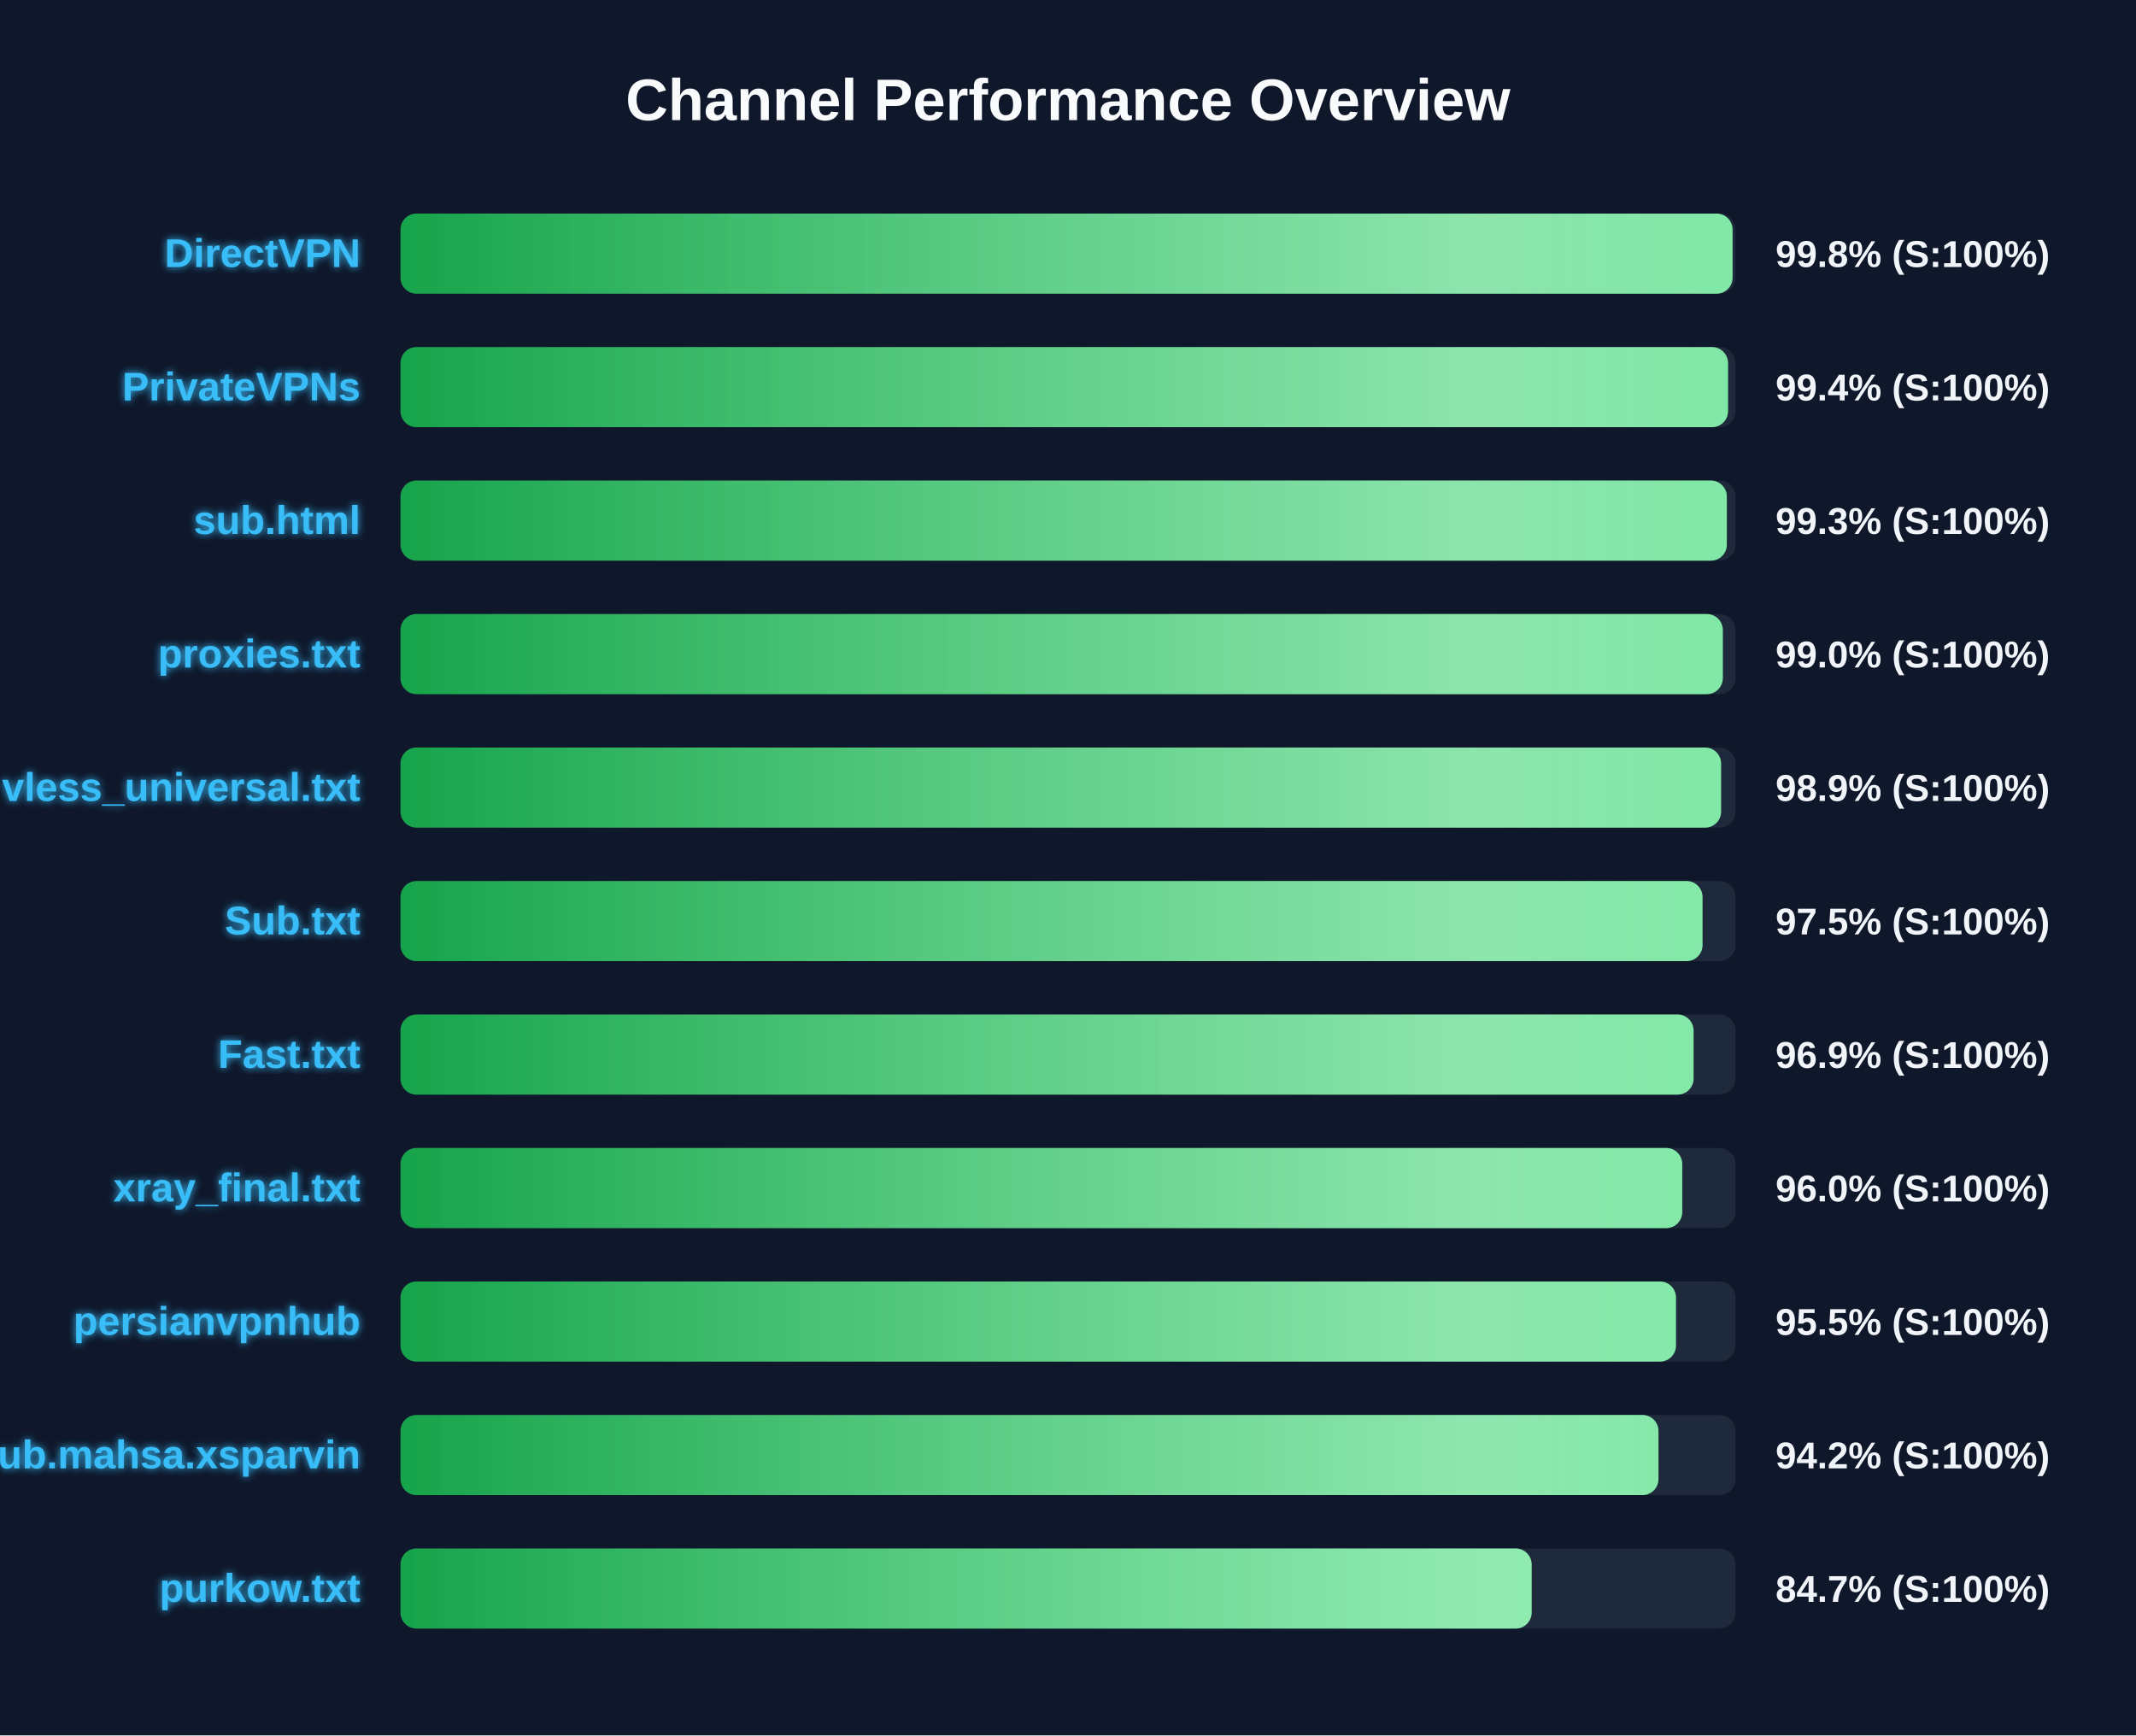
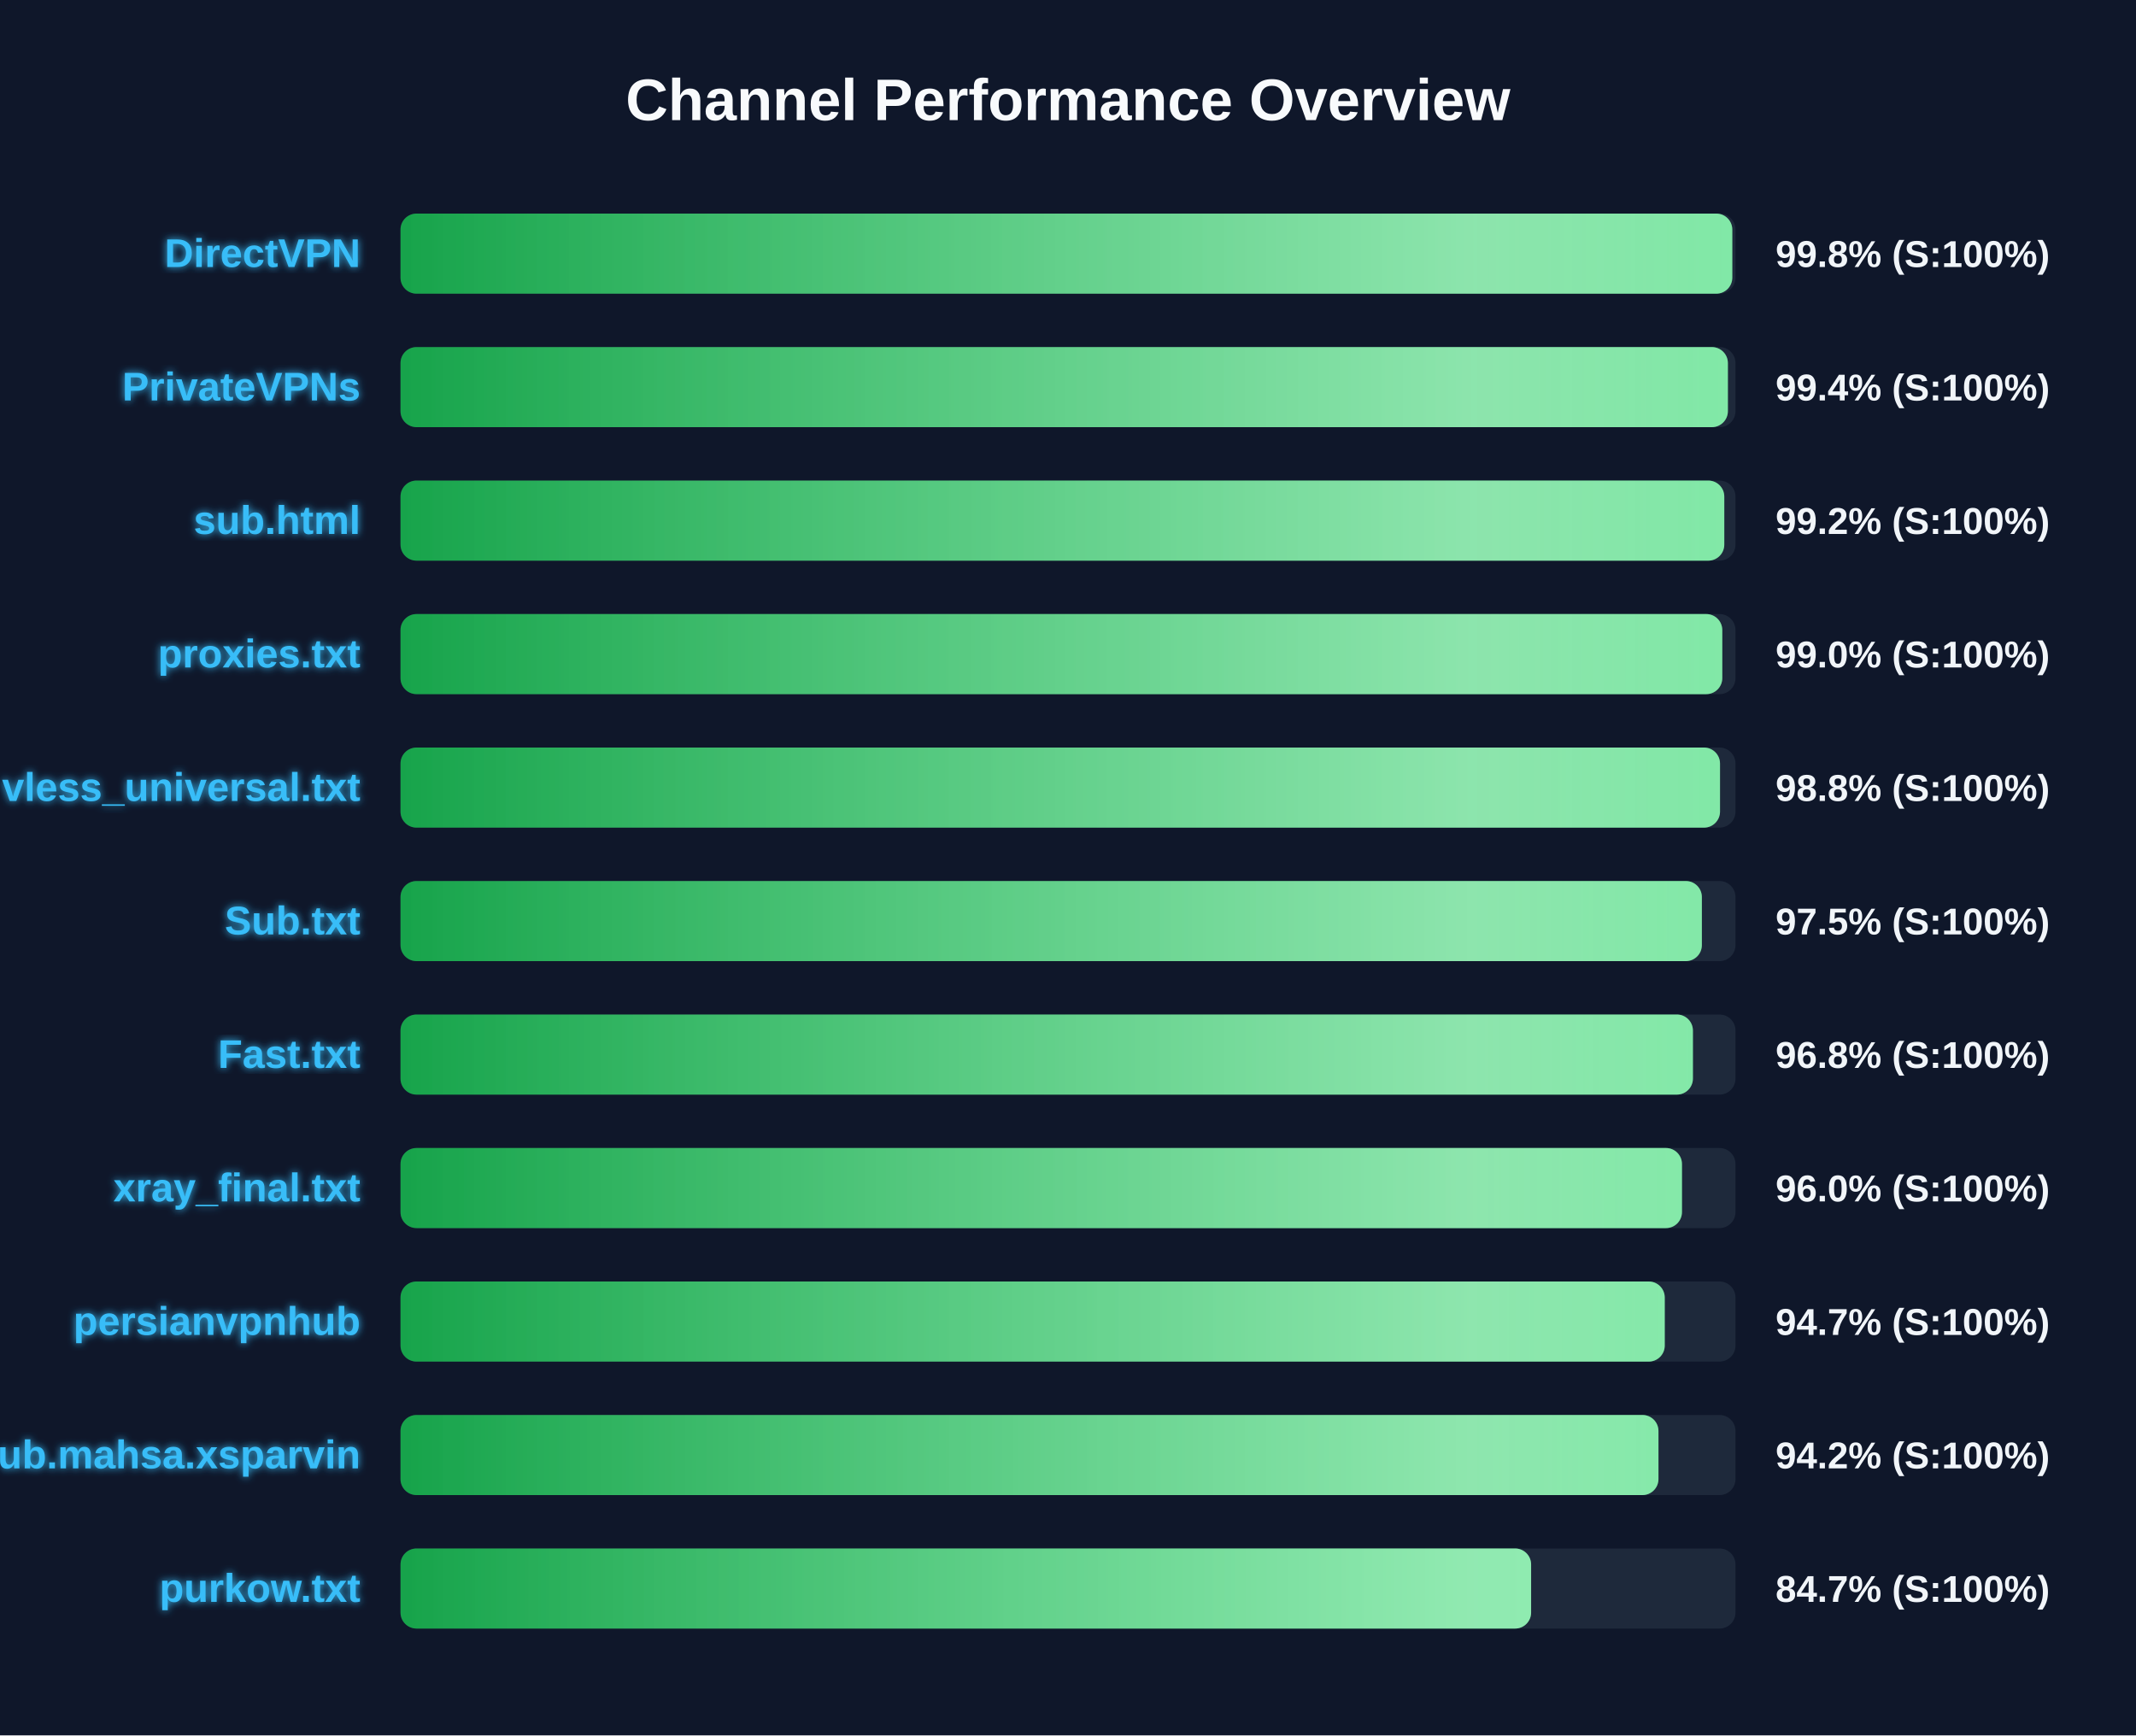
<svg xmlns="http://www.w3.org/2000/svg" width="800" height="650" version="1.1">
  <defs>
    <linearGradient id="grad-green" x1="0%" y1="0%" x2="100%" y2="0%">
      <stop offset="0%" stop-color="#16a34a" />
      <stop offset="100%" stop-color="#4ade80" />
    </linearGradient>
    <linearGradient id="grad-yellow" x1="0%" y1="0%" x2="100%" y2="0%">
      <stop offset="0%" stop-color="#ca8a04" />
      <stop offset="100%" stop-color="#fde047" />
    </linearGradient>
    <linearGradient id="grad-red" x1="0%" y1="0%" x2="100%" y2="0%">
      <stop offset="0%" stop-color="#dc2626" />
      <stop offset="100%" stop-color="#f87171" />
    </linearGradient>
    <linearGradient id="shimmer" x1="0%" y1="0%" x2="100%" y2="0%">
      <stop offset="0%" stop-color="rgba(255,255,255,0)" />
      <stop offset="50%" stop-color="rgba(255,255,255,0.4)" />
      <stop offset="100%" stop-color="rgba(255,255,255,0)" />
    </linearGradient>
    <filter id="glow" x="-20%" y="-20%" width="140%" height="140%">
      <feGaussianBlur stdDeviation="1.5" result="blur" />
      <feComposite in="SourceGraphic" in2="blur" operator="over" />
    </filter>
  </defs>
  <style>
        .bg-rect { fill: #0f172a; }
        .title { font: bold 22px 'Segoe UI', Arial, sans-serif; fill: #f8fafc; }
        .row { font: bold 15px 'Segoe UI', Arial, sans-serif; fill: #38bdf8; filter: url(#glow); }
        .score { font: bold 14px 'Segoe UI', Arial, sans-serif; fill: #f1f5f9; }
        @keyframes shimmer-anim {
            0% { transform: translateX(-100%); }
            100% { transform: translateX(200%); }
        }
        .shimmer-rect {
            animation: shimmer-anim 2.5s infinite linear;
        }
    </style>
  <rect width="100%" height="100%" class="bg-rect" />
  <text x="400" y="45" text-anchor="middle" class="title">Channel Performance Overview</text>
  <rect x="150" y="80" width="500" height="30" fill="#1e293b" rx="6" />
  <clipPath id="clip-0">
-     <rect x="150" y="80" width="498.9" height="30" rx="6" />
+     <rect x="150" y="80" width="498.8" height="30" rx="6" />
  </clipPath>
-   <rect x="150" y="80" width="498.9" height="30" fill="url(#grad-green)" rx="6" />
+   <rect x="150" y="80" width="498.8" height="30" fill="url(#grad-green)" rx="6" />
  <g clip-path="url(#clip-0)">
    <rect x="150" y="80" width="100%" height="30" fill="url(#shimmer)" class="shimmer-rect" />
  </g>
  <text x="135" y="100" text-anchor="end" class="row">DirectVPN</text>
  <text x="665" y="100" text-anchor="start" class="score">99.8% (S:100%)</text>
  <rect x="150" y="130" width="500" height="30" fill="#1e293b" rx="6" />
  <clipPath id="clip-1">
-     <rect x="150" y="130" width="497.2" height="30" rx="6" />
+     <rect x="150" y="130" width="497.15" height="30" rx="6" />
  </clipPath>
-   <rect x="150" y="130" width="497.2" height="30" fill="url(#grad-green)" rx="6" />
+   <rect x="150" y="130" width="497.15" height="30" fill="url(#grad-green)" rx="6" />
  <g clip-path="url(#clip-1)">
    <rect x="150" y="130" width="100%" height="30" fill="url(#shimmer)" class="shimmer-rect" />
  </g>
  <text x="135" y="150" text-anchor="end" class="row">PrivateVPNs</text>
  <text x="665" y="150" text-anchor="start" class="score">99.4% (S:100%)</text>
  <rect x="150" y="180" width="500" height="30" fill="#1e293b" rx="6" />
  <clipPath id="clip-2">
-     <rect x="150" y="180" width="496.75" height="30" rx="6" />
+     <rect x="150" y="180" width="495.8" height="30" rx="6" />
  </clipPath>
-   <rect x="150" y="180" width="496.75" height="30" fill="url(#grad-green)" rx="6" />
+   <rect x="150" y="180" width="495.8" height="30" fill="url(#grad-green)" rx="6" />
  <g clip-path="url(#clip-2)">
    <rect x="150" y="180" width="100%" height="30" fill="url(#shimmer)" class="shimmer-rect" />
  </g>
  <text x="135" y="200" text-anchor="end" class="row">sub.html</text>
-   <text x="665" y="200" text-anchor="start" class="score">99.3% (S:100%)</text>
+   <text x="665" y="200" text-anchor="start" class="score">99.2% (S:100%)</text>
  <rect x="150" y="230" width="500" height="30" fill="#1e293b" rx="6" />
  <clipPath id="clip-3">
-     <rect x="150" y="230" width="495.25" height="30" rx="6" />
+     <rect x="150" y="230" width="495.05" height="30" rx="6" />
  </clipPath>
-   <rect x="150" y="230" width="495.25" height="30" fill="url(#grad-green)" rx="6" />
+   <rect x="150" y="230" width="495.05" height="30" fill="url(#grad-green)" rx="6" />
  <g clip-path="url(#clip-3)">
    <rect x="150" y="230" width="100%" height="30" fill="url(#shimmer)" class="shimmer-rect" />
  </g>
  <text x="135" y="250" text-anchor="end" class="row">proxies.txt</text>
  <text x="665" y="250" text-anchor="start" class="score">99.0% (S:100%)</text>
  <rect x="150" y="280" width="500" height="30" fill="#1e293b" rx="6" />
  <clipPath id="clip-4">
-     <rect x="150" y="280" width="494.6" height="30" rx="6" />
+     <rect x="150" y="280" width="494.2" height="30" rx="6" />
  </clipPath>
-   <rect x="150" y="280" width="494.6" height="30" fill="url(#grad-green)" rx="6" />
+   <rect x="150" y="280" width="494.2" height="30" fill="url(#grad-green)" rx="6" />
  <g clip-path="url(#clip-4)">
    <rect x="150" y="280" width="100%" height="30" fill="url(#shimmer)" class="shimmer-rect" />
  </g>
  <text x="135" y="300" text-anchor="end" class="row">vless_universal.txt</text>
-   <text x="665" y="300" text-anchor="start" class="score">98.9% (S:100%)</text>
+   <text x="665" y="300" text-anchor="start" class="score">98.8% (S:100%)</text>
  <rect x="150" y="330" width="500" height="30" fill="#1e293b" rx="6" />
  <clipPath id="clip-5">
-     <rect x="150" y="330" width="487.65" height="30" rx="6" />
+     <rect x="150" y="330" width="487.4" height="30" rx="6" />
  </clipPath>
-   <rect x="150" y="330" width="487.65" height="30" fill="url(#grad-green)" rx="6" />
+   <rect x="150" y="330" width="487.4" height="30" fill="url(#grad-green)" rx="6" />
  <g clip-path="url(#clip-5)">
    <rect x="150" y="330" width="100%" height="30" fill="url(#shimmer)" class="shimmer-rect" />
  </g>
  <text x="135" y="350" text-anchor="end" class="row">Sub.txt</text>
  <text x="665" y="350" text-anchor="start" class="score">97.5% (S:100%)</text>
  <rect x="150" y="380" width="500" height="30" fill="#1e293b" rx="6" />
  <clipPath id="clip-6">
-     <rect x="150" y="380" width="484.3" height="30" rx="6" />
+     <rect x="150" y="380" width="484.05" height="30" rx="6" />
  </clipPath>
-   <rect x="150" y="380" width="484.3" height="30" fill="url(#grad-green)" rx="6" />
+   <rect x="150" y="380" width="484.05" height="30" fill="url(#grad-green)" rx="6" />
  <g clip-path="url(#clip-6)">
    <rect x="150" y="380" width="100%" height="30" fill="url(#shimmer)" class="shimmer-rect" />
  </g>
  <text x="135" y="400" text-anchor="end" class="row">Fast.txt</text>
-   <text x="665" y="400" text-anchor="start" class="score">96.9% (S:100%)</text>
+   <text x="665" y="400" text-anchor="start" class="score">96.8% (S:100%)</text>
  <rect x="150" y="430" width="500" height="30" fill="#1e293b" rx="6" />
  <clipPath id="clip-7">
-     <rect x="150" y="430" width="480.05" height="30" rx="6" />
+     <rect x="150" y="430" width="479.95" height="30" rx="6" />
  </clipPath>
-   <rect x="150" y="430" width="480.05" height="30" fill="url(#grad-green)" rx="6" />
+   <rect x="150" y="430" width="479.95" height="30" fill="url(#grad-green)" rx="6" />
  <g clip-path="url(#clip-7)">
    <rect x="150" y="430" width="100%" height="30" fill="url(#shimmer)" class="shimmer-rect" />
  </g>
  <text x="135" y="450" text-anchor="end" class="row">xray_final.txt</text>
  <text x="665" y="450" text-anchor="start" class="score">96.0% (S:100%)</text>
  <rect x="150" y="480" width="500" height="30" fill="#1e293b" rx="6" />
  <clipPath id="clip-8">
-     <rect x="150" y="480" width="477.7" height="30" rx="6" />
+     <rect x="150" y="480" width="473.5" height="30" rx="6" />
  </clipPath>
-   <rect x="150" y="480" width="477.7" height="30" fill="url(#grad-green)" rx="6" />
+   <rect x="150" y="480" width="473.5" height="30" fill="url(#grad-green)" rx="6" />
  <g clip-path="url(#clip-8)">
    <rect x="150" y="480" width="100%" height="30" fill="url(#shimmer)" class="shimmer-rect" />
  </g>
  <text x="135" y="500" text-anchor="end" class="row">persianvpnhub</text>
-   <text x="665" y="500" text-anchor="start" class="score">95.5% (S:100%)</text>
+   <text x="665" y="500" text-anchor="start" class="score">94.7% (S:100%)</text>
  <rect x="150" y="530" width="500" height="30" fill="#1e293b" rx="6" />
  <clipPath id="clip-9">
    <rect x="150" y="530" width="471.15" height="30" rx="6" />
  </clipPath>
  <rect x="150" y="530" width="471.15" height="30" fill="url(#grad-green)" rx="6" />
  <g clip-path="url(#clip-9)">
    <rect x="150" y="530" width="100%" height="30" fill="url(#shimmer)" class="shimmer-rect" />
  </g>
  <text x="135" y="550" text-anchor="end" class="row">Sub.mahsa.xsparvin</text>
  <text x="665" y="550" text-anchor="start" class="score">94.2% (S:100%)</text>
  <rect x="150" y="580" width="500" height="30" fill="#1e293b" rx="6" />
  <clipPath id="clip-10">
-     <rect x="150" y="580" width="423.65" height="30" rx="6" />
+     <rect x="150" y="580" width="423.45" height="30" rx="6" />
  </clipPath>
-   <rect x="150" y="580" width="423.65" height="30" fill="url(#grad-green)" rx="6" />
+   <rect x="150" y="580" width="423.45" height="30" fill="url(#grad-green)" rx="6" />
  <g clip-path="url(#clip-10)">
    <rect x="150" y="580" width="100%" height="30" fill="url(#shimmer)" class="shimmer-rect" />
  </g>
  <text x="135" y="600" text-anchor="end" class="row">purkow.txt</text>
  <text x="665" y="600" text-anchor="start" class="score">84.7% (S:100%)</text>
</svg>
